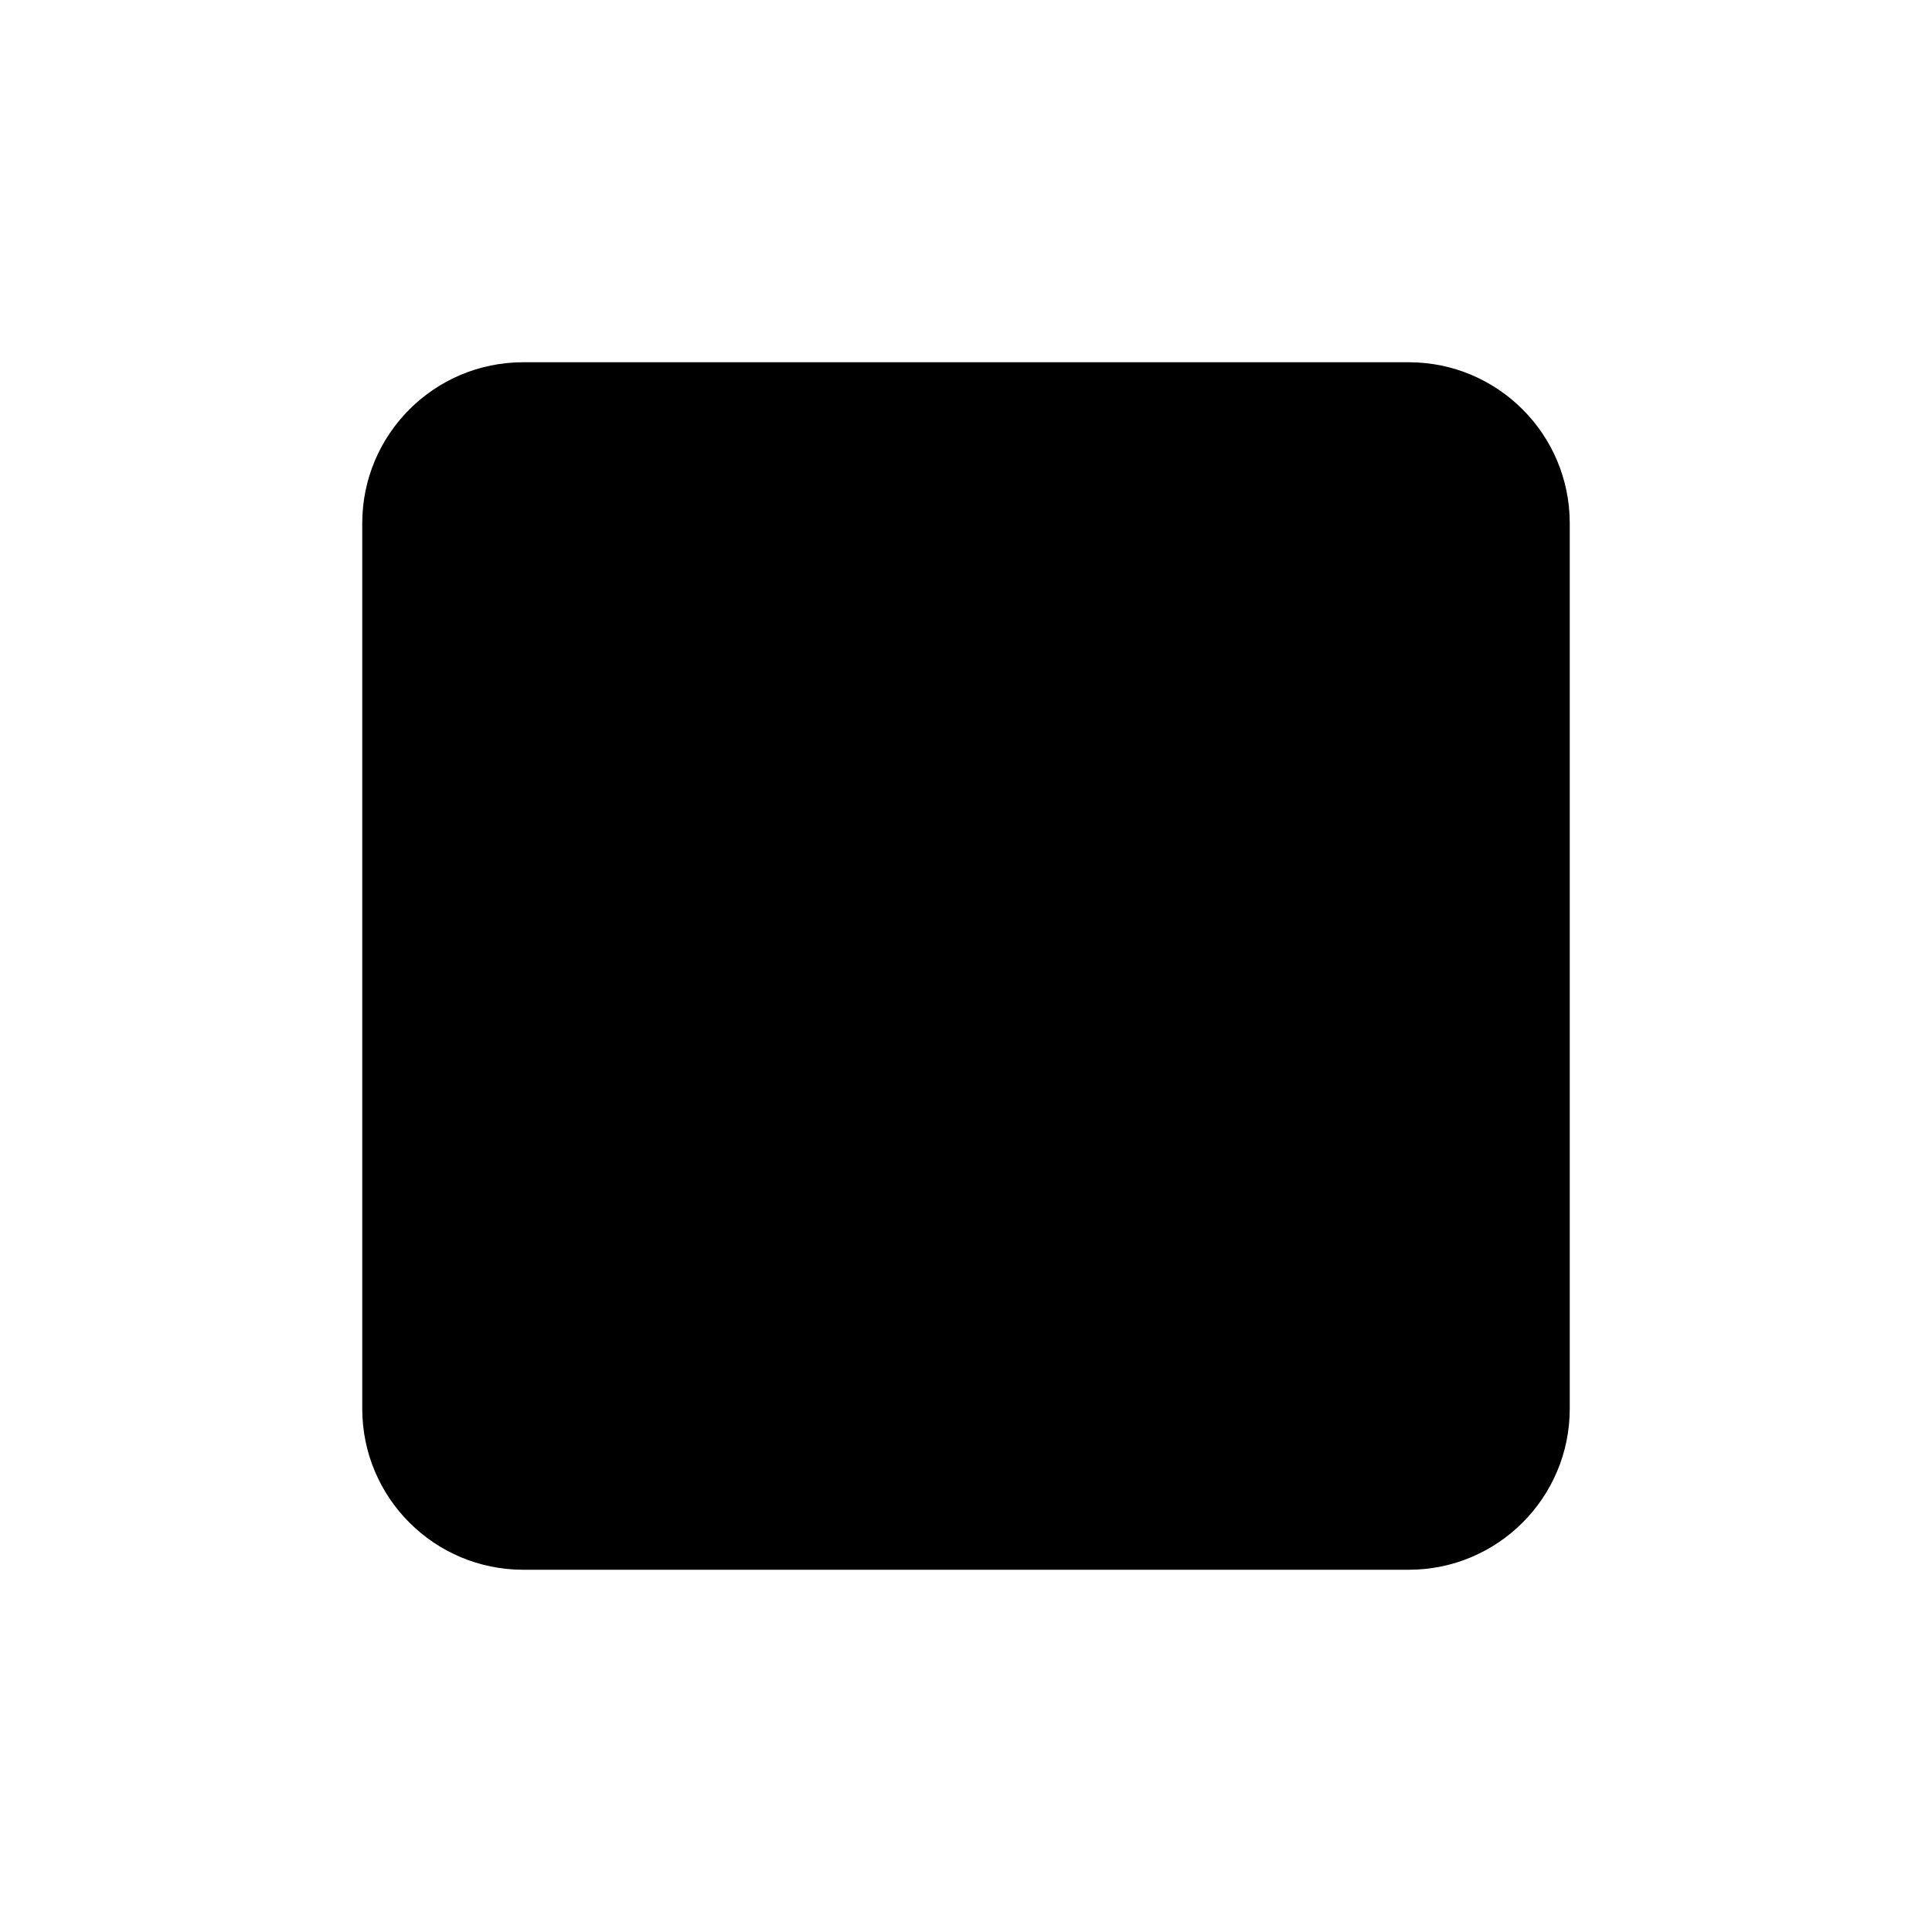
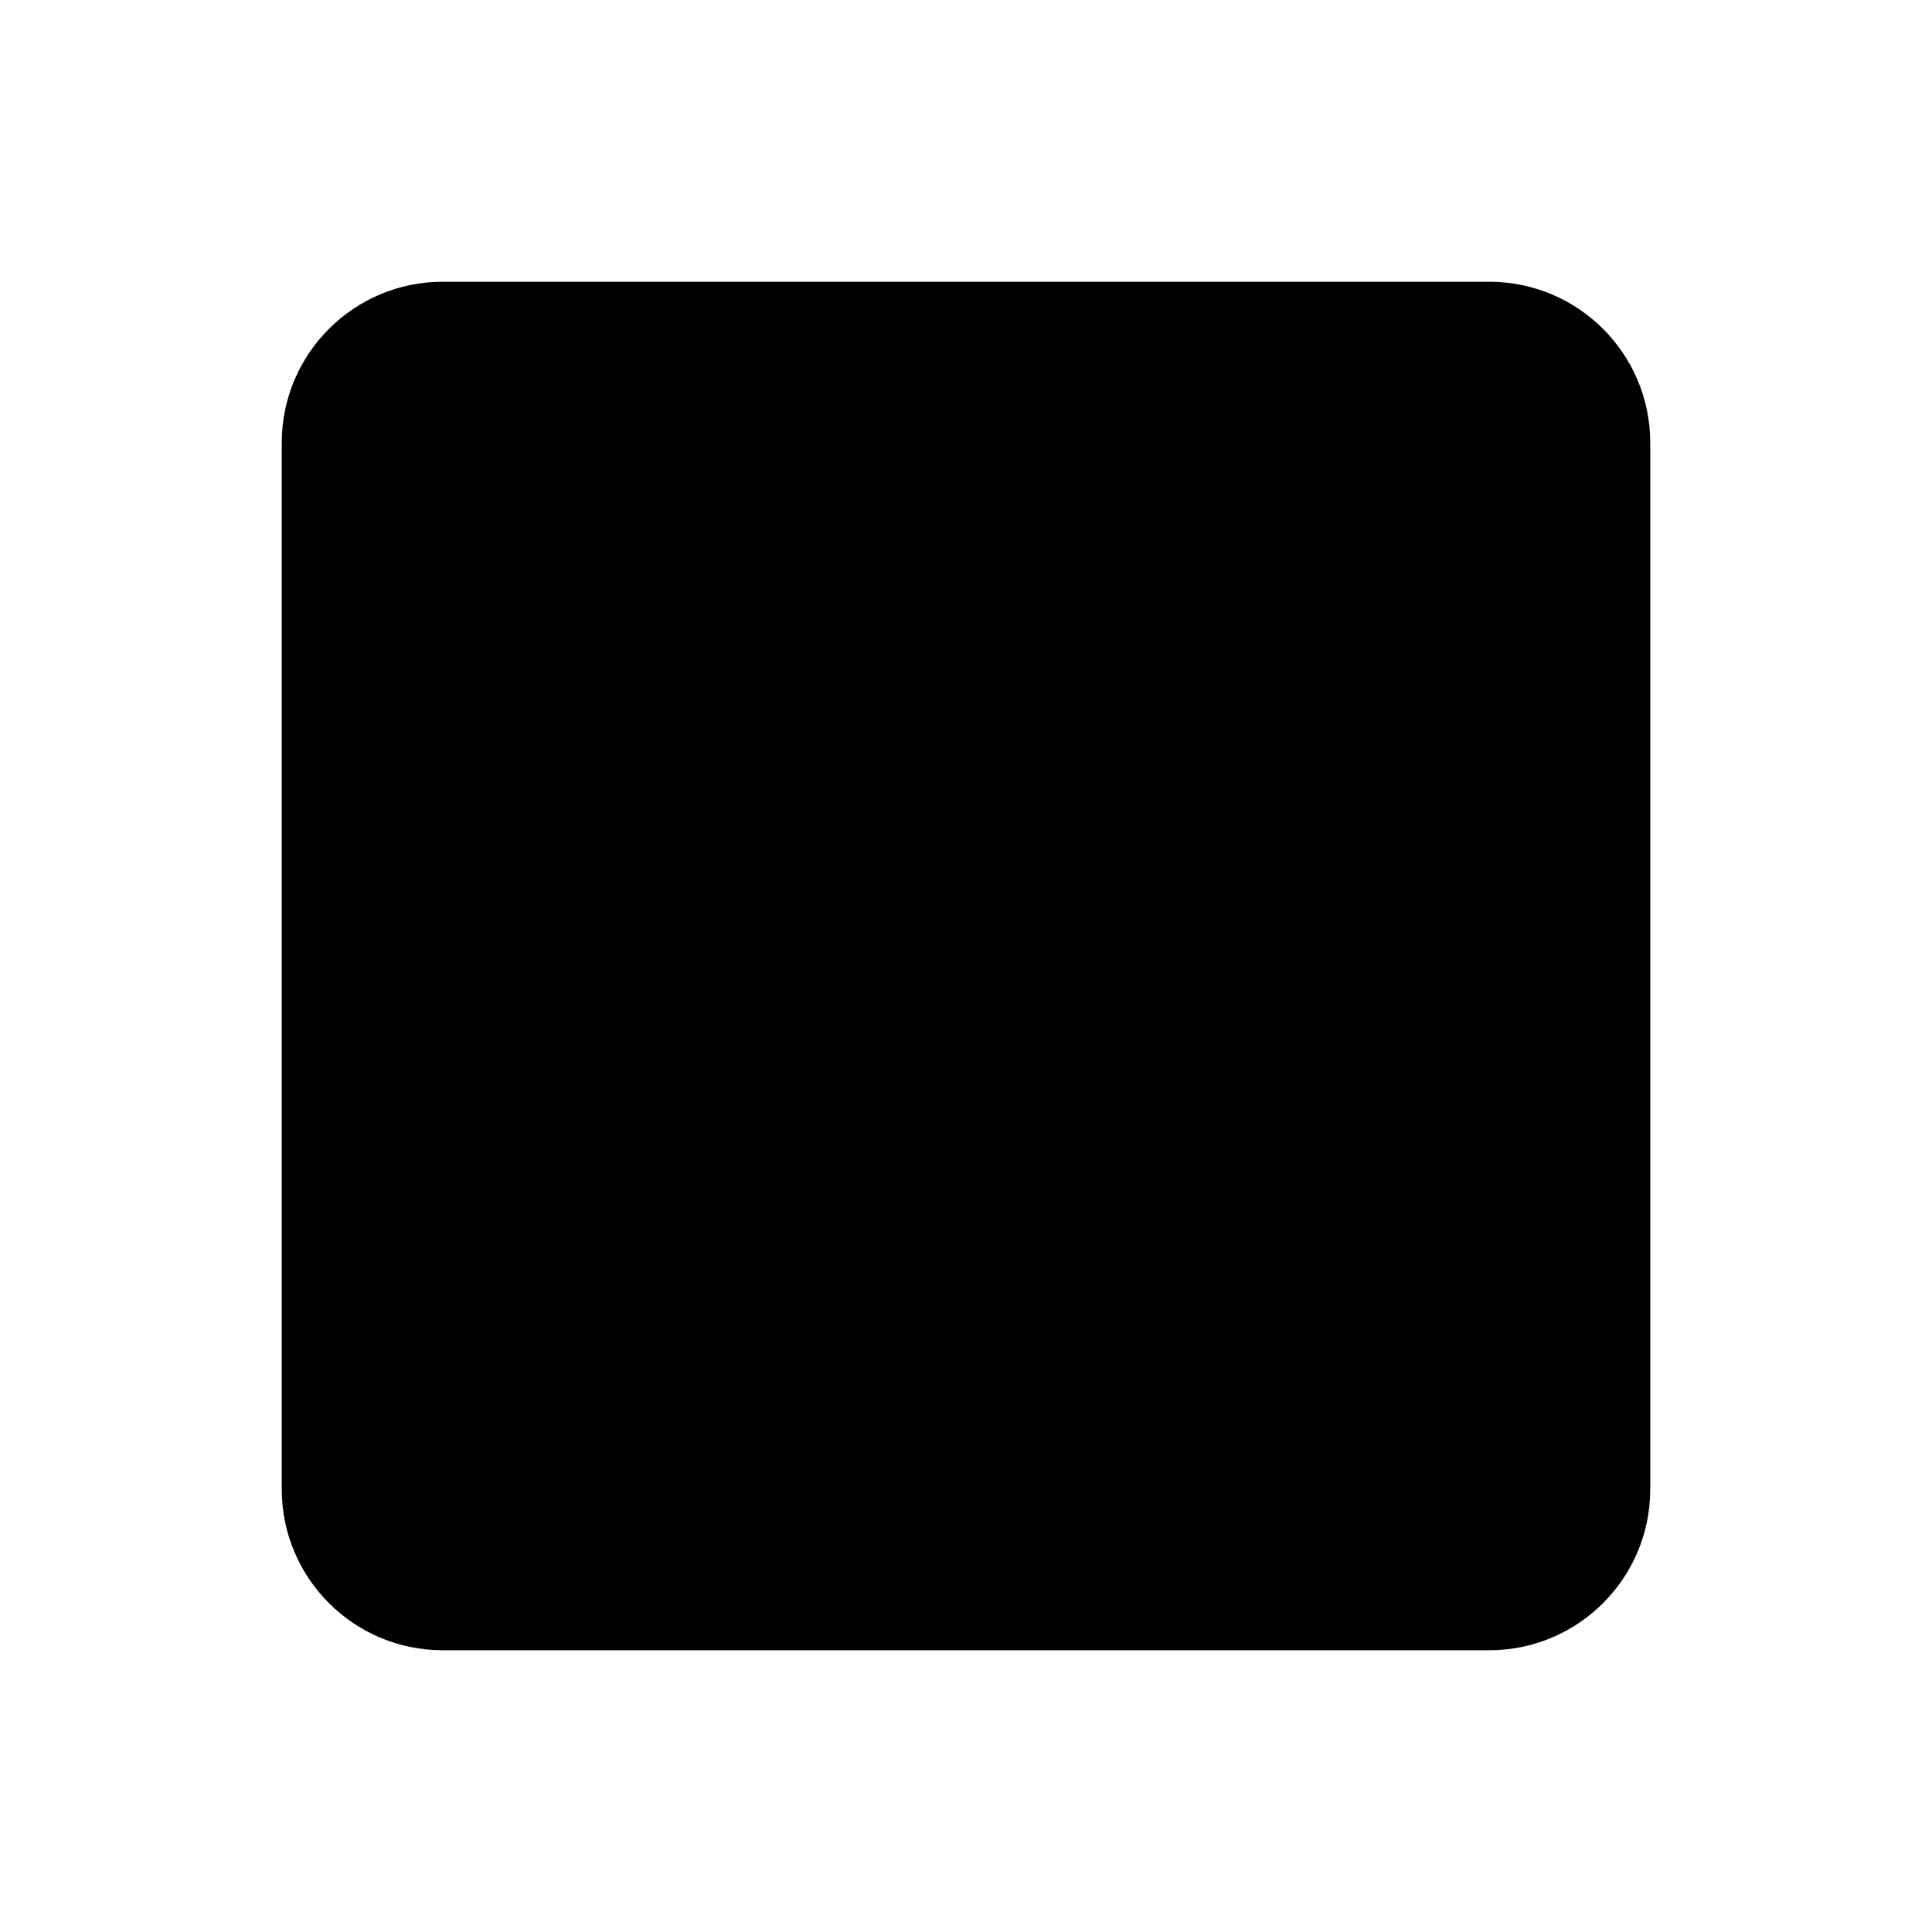
<svg xmlns="http://www.w3.org/2000/svg" width="24" height="24" viewBox="0 0 24 24" fill="currentColor">
-   <rect x="4.5" y="4.5" width="15" height="15" rx="2" />
+   <rect x="3.5" y="3.5" width="17" height="17" rx="2" />
</svg>
